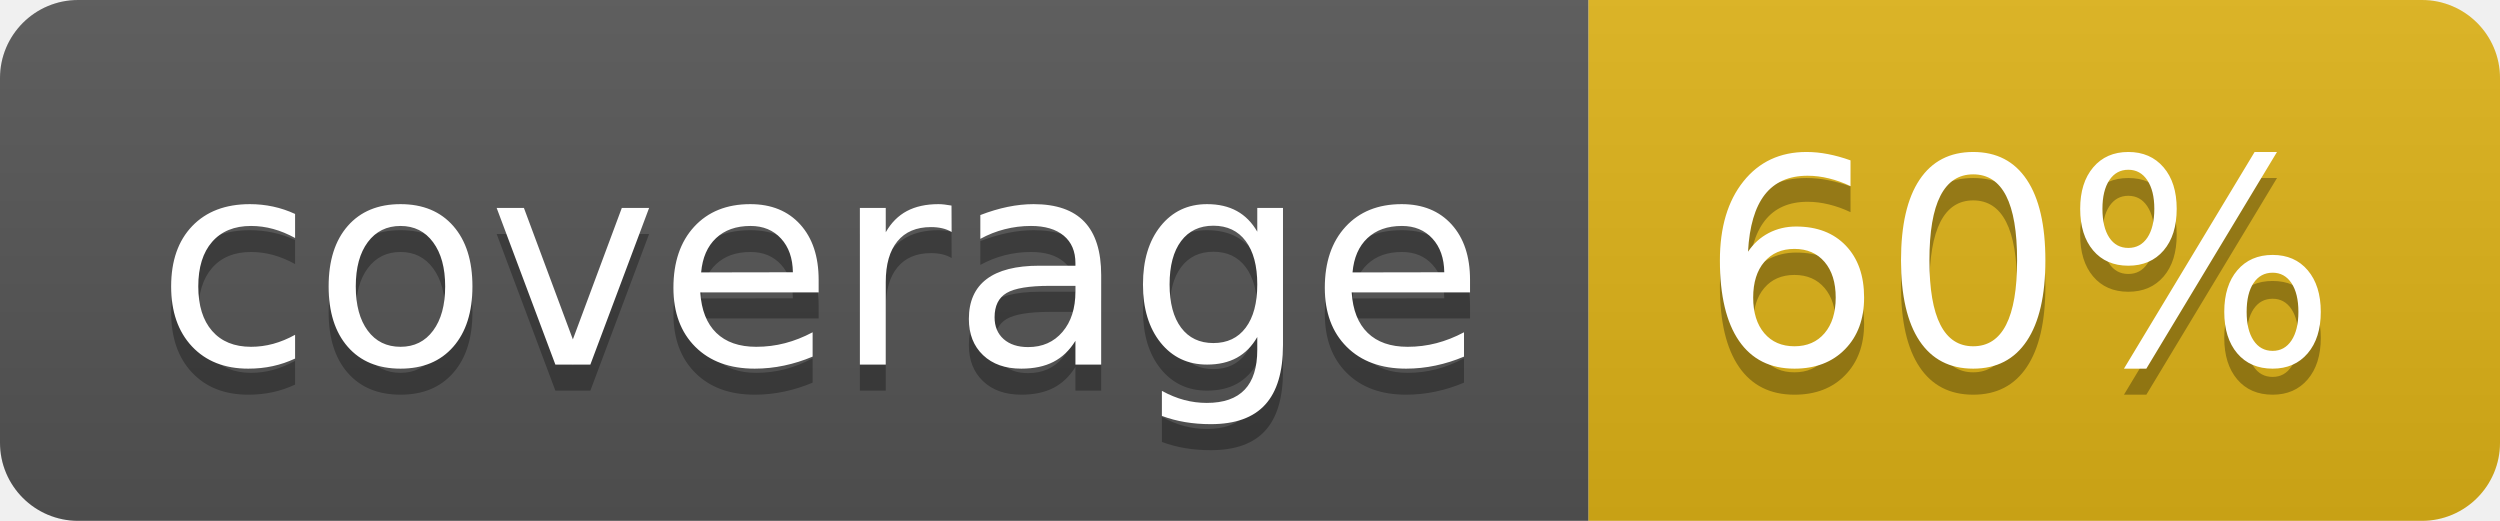
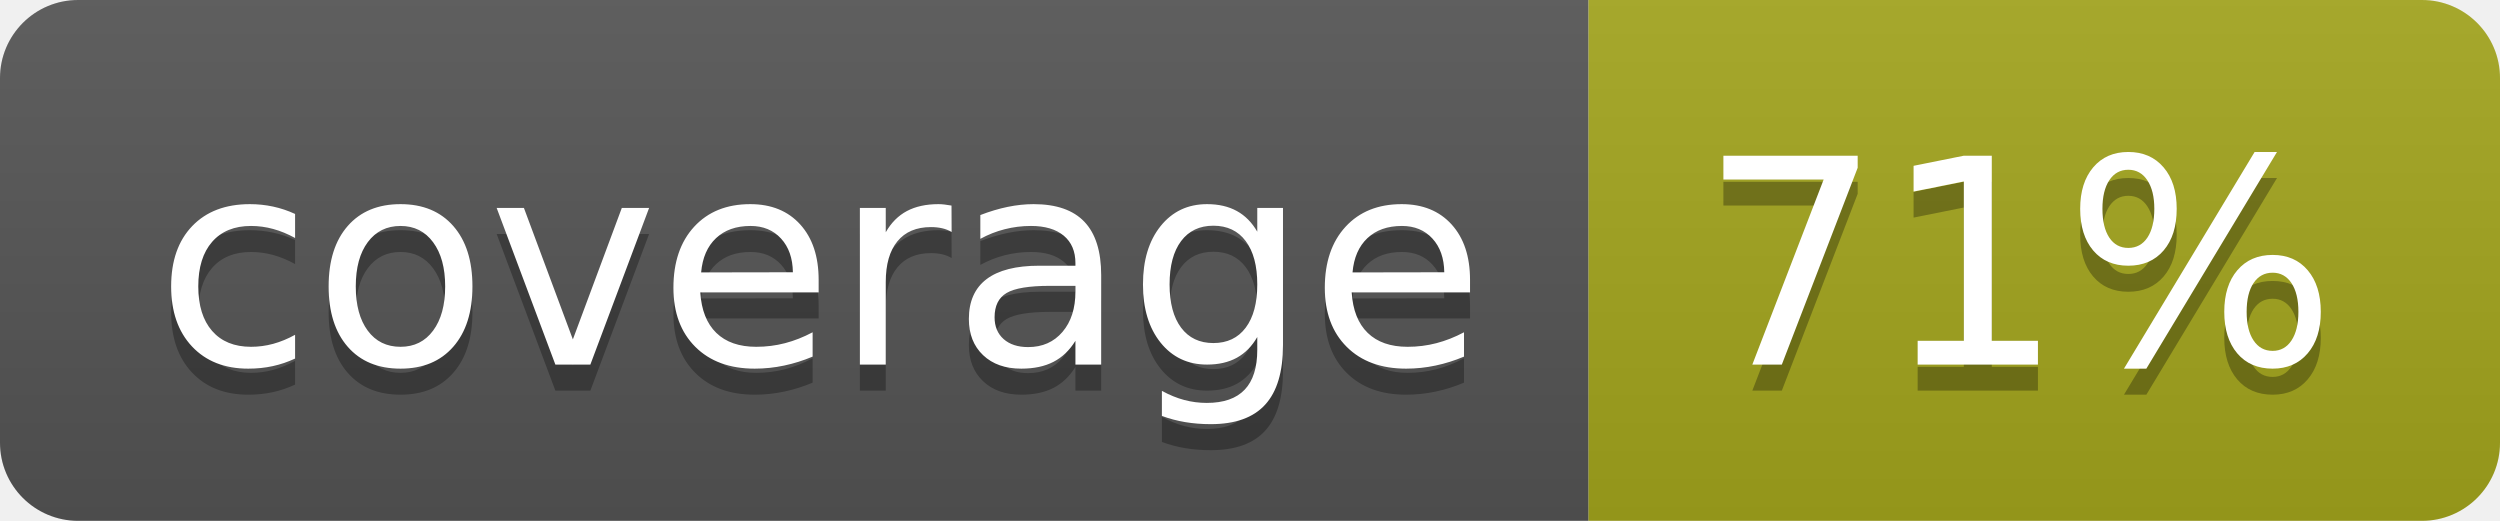
- <svg xmlns="http://www.w3.org/2000/svg" width="96" height="20" role="img" aria-label="coverage: 60%">
+ <svg xmlns="http://www.w3.org/2000/svg" width="96" height="20" role="img" aria-label="coverage: 71%">
  <linearGradient id="s" x2="0" y2="100%">
    <stop offset="0" stop-color="#bbb" stop-opacity=".1" />
    <stop offset="1" stop-opacity=".1" />
  </linearGradient>
  <clipPath id="r">
    <rect width="96" height="20" rx="3" fill="#fff" />
  </clipPath>
  <g clip-path="url(#r)">
    <rect width="61" height="20" fill="#555" />
-     <rect x="61" width="35" height="20" fill="#dfb317" />
+     <rect x="61" width="35" height="20" fill="#a4a61d" />
    <rect width="96" height="20" fill="url(#s)" />
  </g>
  <g fill="#fff" text-anchor="middle" font-family="Verdana,Geneva,DejaVu Sans,sans-serif" text-rendering="geometricPrecision" font-size="110">
    <text aria-hidden="true" x="315" y="150" fill="#010101" fill-opacity=".3" transform="scale(.1)" textLength="510">coverage</text>
    <text x="315" y="140" transform="scale(.1)" fill="#fff" textLength="510">coverage</text>
-     <text aria-hidden="true" x="775" y="150" fill="#010101" fill-opacity=".3" transform="scale(.1)" textLength="250">60%</text>
-     <text x="775" y="140" transform="scale(.1)" fill="#fff" textLength="250">60%</text>
+     <text aria-hidden="true" x="775" y="150" fill="#010101" fill-opacity=".3" transform="scale(.1)" textLength="250">71%</text>
+     <text x="775" y="140" transform="scale(.1)" fill="#fff" textLength="250">71%</text>
  </g>
</svg>
